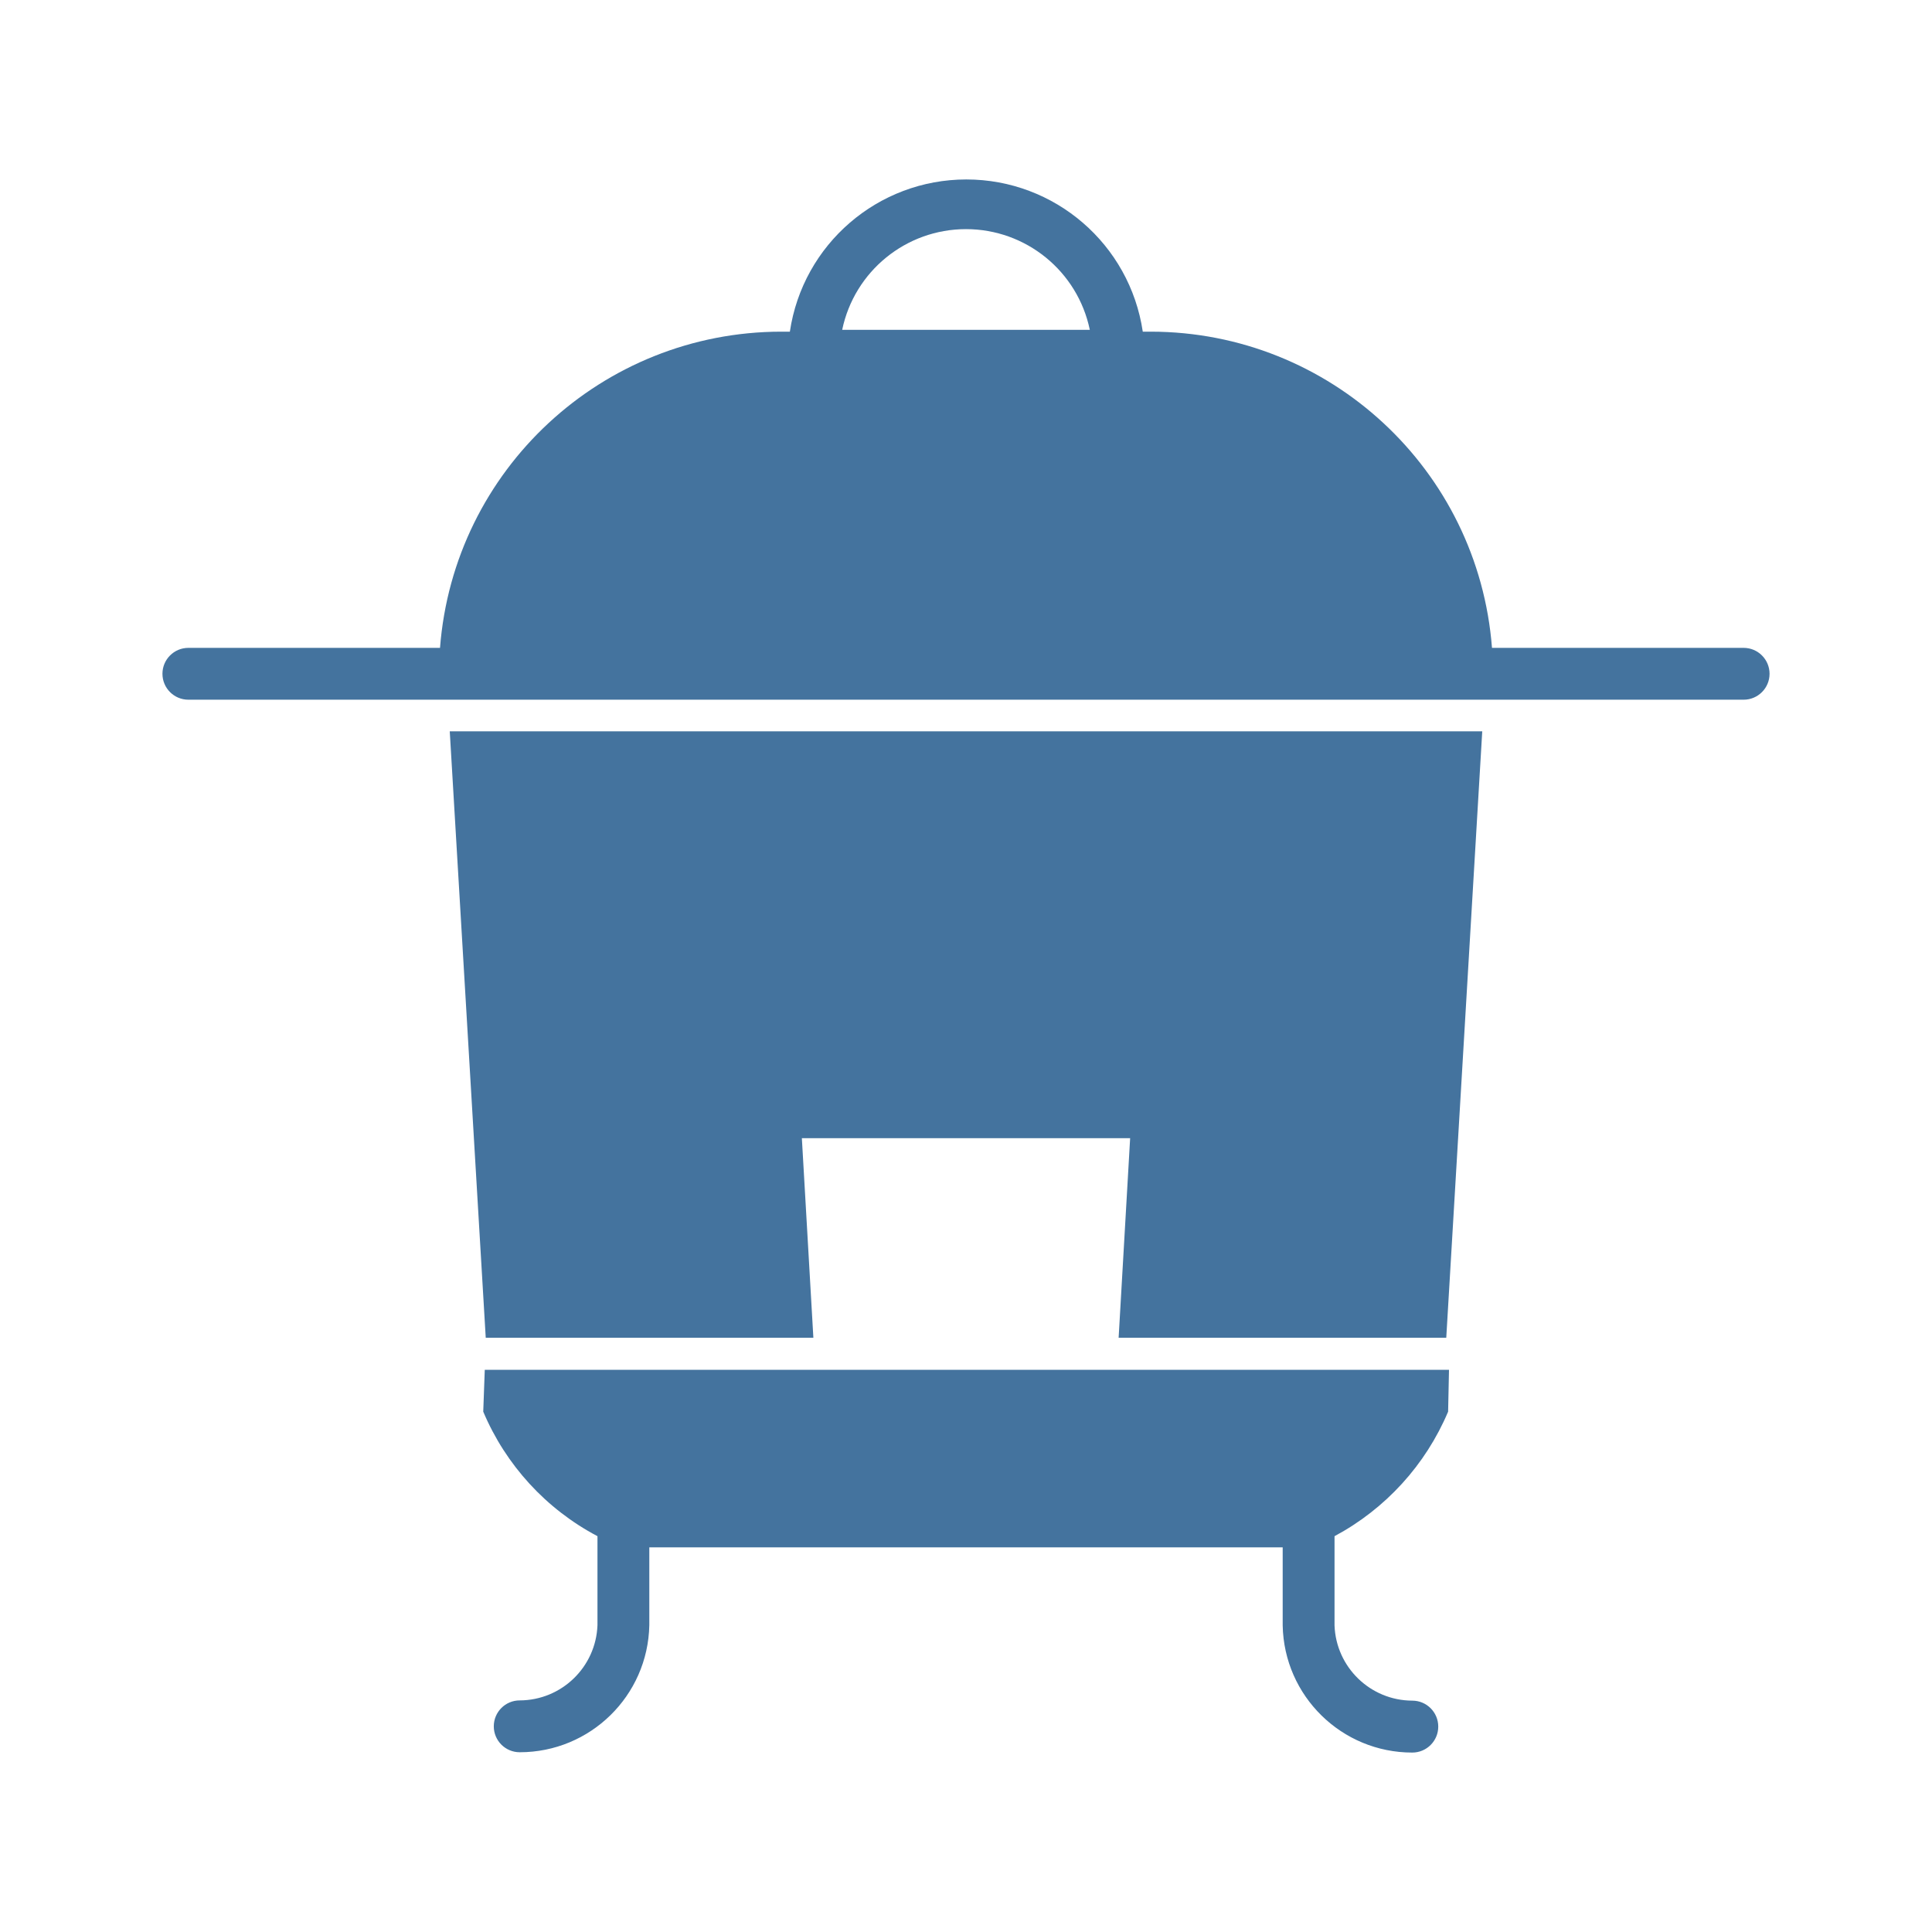
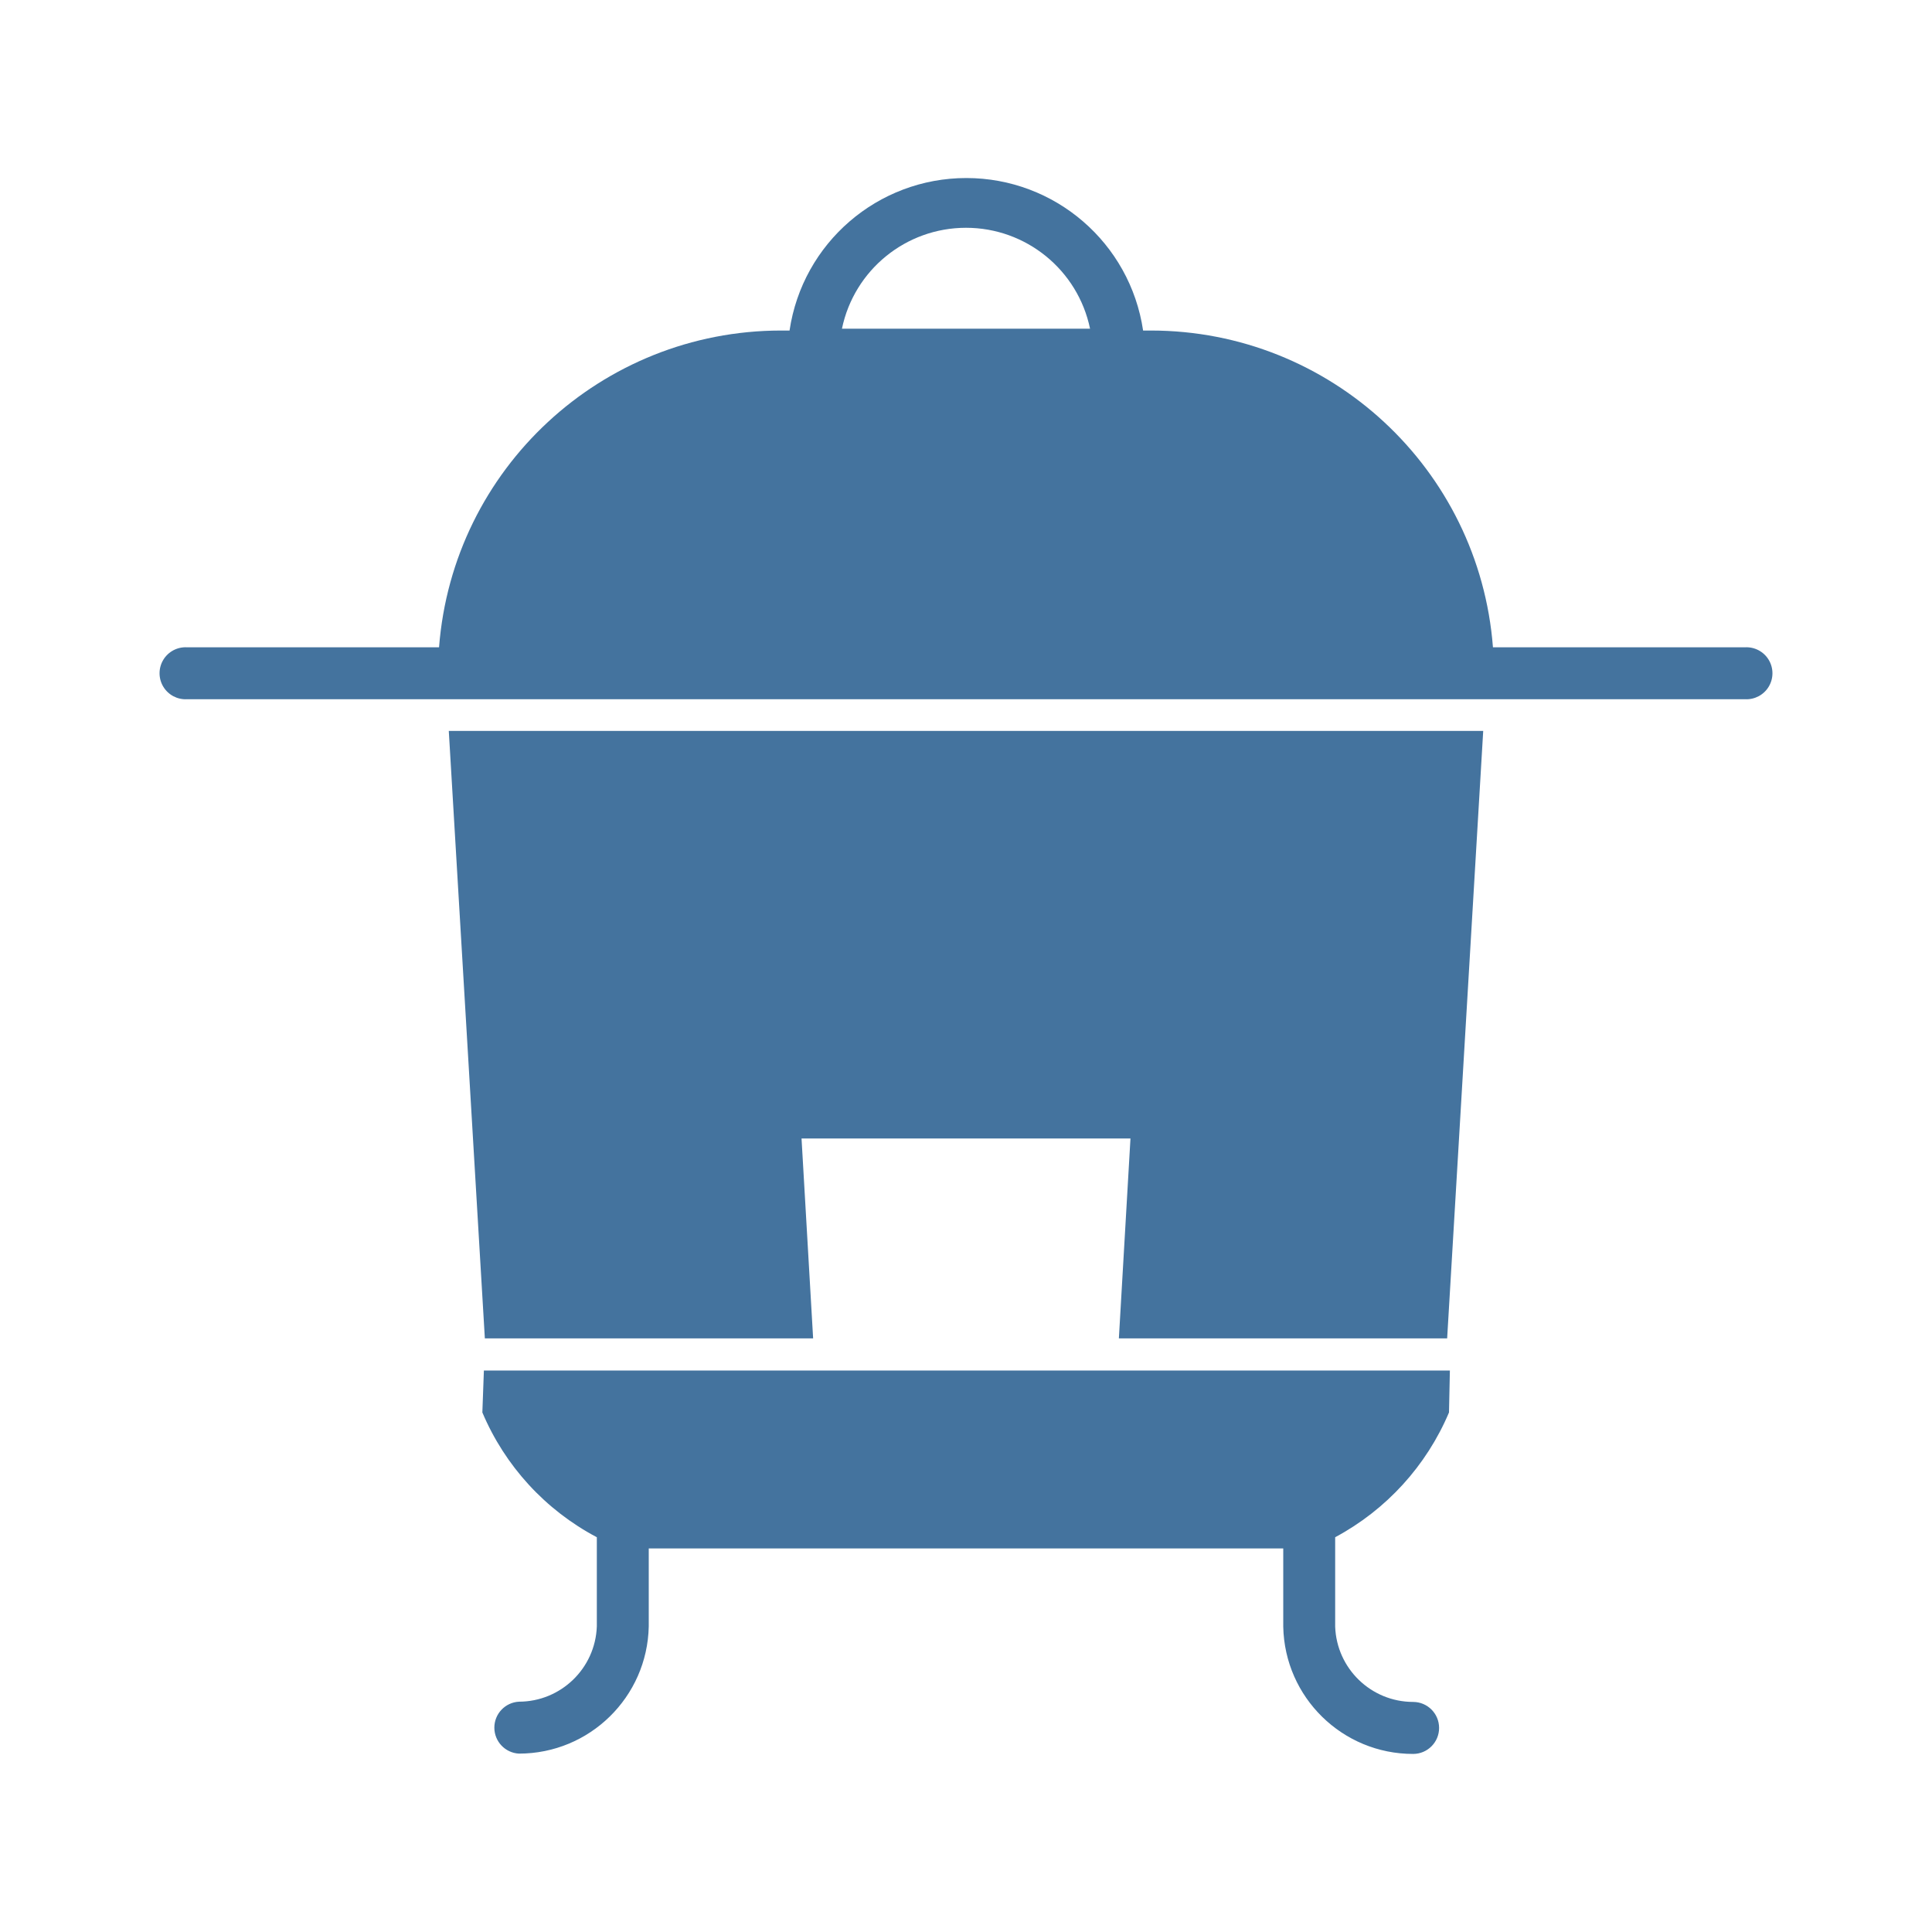
<svg xmlns="http://www.w3.org/2000/svg" viewBox="0 0 24 24">
-   <path fill="#44739e" d="M6.034 16.618h4.07l-.143-2.479h4.078l-.143 2.479h4.07l.447-7.533H5.587Zm15.626-8.57h-3.126a4.255 4.255 0 0 0-4.238-3.928h-.1a2.216 2.216 0 0 0-4.384 0h-.108a4.255 4.255 0 0 0-4.238 3.928H2.34a.322.322 0 1 0 0 .644h19.32a.322.322 0 1 0 0-.644M10.462 4.097a1.571 1.571 0 0 1 3.076 0ZM6.003 17.536a3.12 3.12 0 0 0 1.419 1.547v1.106a.97.97 0 0 1-.966.934.322.322 0 0 0 0 .644 1.61 1.61 0 0 0 1.61-1.578v-.967h7.868v.97a1.61 1.61 0 0 0 1.61 1.579.322.322 0 0 0 0-.645.97.97 0 0 1-.966-.934v-1.109a3.14 3.14 0 0 0 1.411-1.547l.011-.52H6.022Z" />
+   <path fill="#44739e" d="M6.023 16.626h4.078l-.144-2.483h4.086l-.144 2.483h4.078l.448-7.546H5.575Zm15.654-8.585h-3.131A4.263 4.263 0 0 0 14.3 4.106h-.1a2.22 2.22 0 0 0-4.392 0H9.7a4.263 4.263 0 0 0-4.246 3.935H2.323a.323.323 0 1 0 0 .645h19.354a.323.323 0 1 0 0-.645M10.459 4.083a1.574 1.574 0 0 1 3.082 0ZM5.992 17.546a3.13 3.13 0 0 0 1.422 1.55v1.108a.97.97 0 0 1-.968.935.323.323 0 0 0 0 .645 1.613 1.613 0 0 0 1.613-1.58v-.969h7.882v.972a1.613 1.613 0 0 0 1.613 1.581.323.323 0 0 0 0-.646.97.97 0 0 1-.968-.935v-1.111A3.15 3.15 0 0 0 18 17.546l.011-.521h-12Z" />
</svg>
